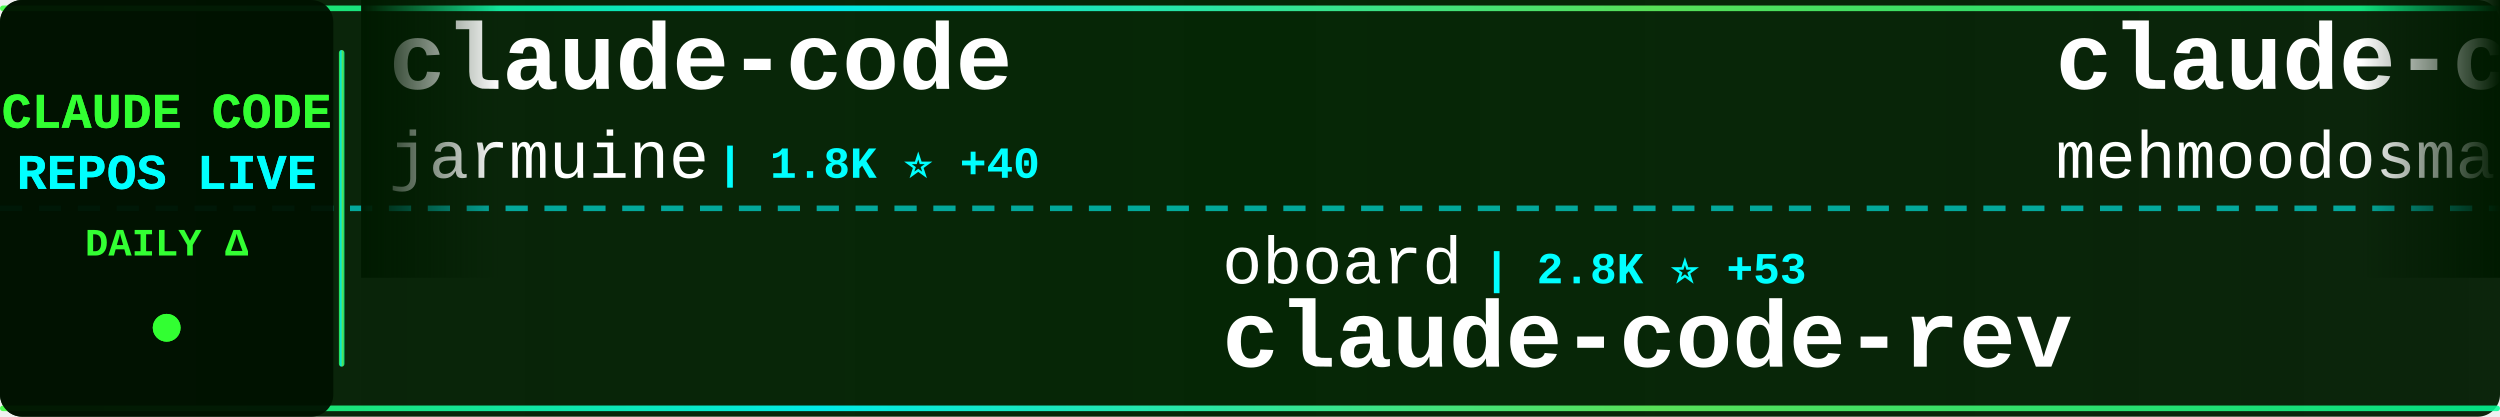
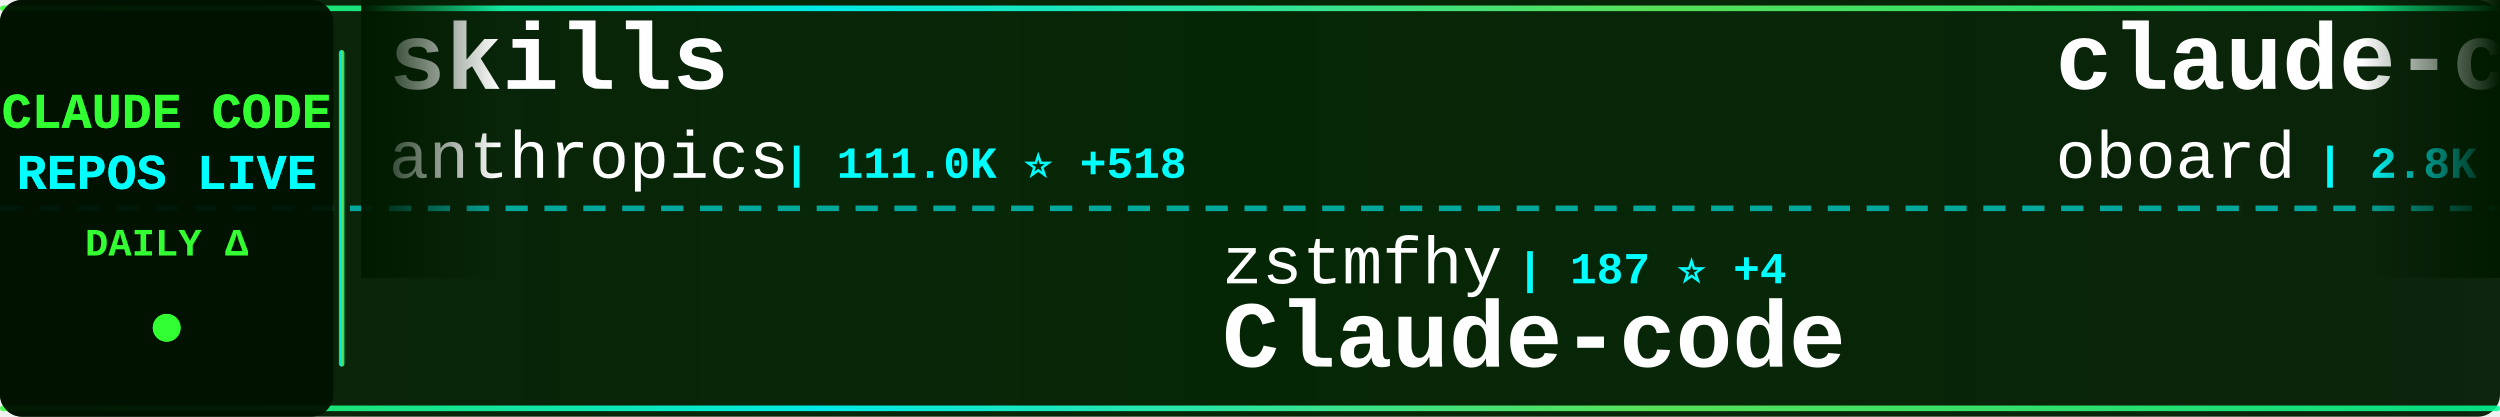
<svg xmlns="http://www.w3.org/2000/svg" width="900" height="150">
  <defs>
    <linearGradient id="tickerBg" x1="0%" y1="0%" x2="100%" y2="0%">
      <stop offset="0%" style="stop-color:#001a00;stop-opacity:0.95" />
      <stop offset="50%" style="stop-color:#002200;stop-opacity:0.98" />
      <stop offset="100%" style="stop-color:#001a00;stop-opacity:0.95" />
    </linearGradient>
    <linearGradient id="borderGrad" x1="0%" y1="0%" x2="100%" y2="0%">
      <stop offset="0%" style="stop-color:#33ff33;stop-opacity:0.85">
        <animate attributeName="stop-opacity" values="0.85;1;0.85" dur="2s" repeatCount="indefinite" />
      </stop>
      <stop offset="33%" style="stop-color:#00ffff;stop-opacity:0.9">
        <animate attributeName="stop-opacity" values="0.9;1;0.9" dur="2.2s" repeatCount="indefinite" />
      </stop>
      <stop offset="66%" style="stop-color:#66ff66;stop-opacity:0.85">
        <animate attributeName="stop-opacity" values="0.85;1;0.85" dur="1.8s" repeatCount="indefinite" />
      </stop>
      <stop offset="100%" style="stop-color:#00ff99;stop-opacity:0.85">
        <animate attributeName="stop-opacity" values="0.85;1;0.85" dur="2s" repeatCount="indefinite" />
      </stop>
    </linearGradient>
    <filter id="textGlow">
      <feGaussianBlur stdDeviation="0.1" result="coloredBlur" />
      <feMerge>
        <feMergeNode in="coloredBlur" />
        <feMergeNode in="SourceGraphic" />
      </feMerge>
    </filter>
    <filter id="metricGlow">
      <feGaussianBlur stdDeviation="0.2" result="coloredBlur" />
      <feMerge>
        <feMergeNode in="coloredBlur" />
        <feMergeNode in="SourceGraphic" />
      </feMerge>
    </filter>
    <linearGradient id="leftFade" x1="0%" y1="0%" x2="100%" y2="0%">
      <stop offset="0%" style="stop-color:#001a00;stop-opacity:1" />
      <stop offset="100%" style="stop-color:#001a00;stop-opacity:0" />
    </linearGradient>
    <linearGradient id="rightFade" x1="0%" y1="0%" x2="100%" y2="0%">
      <stop offset="0%" style="stop-color:#001a00;stop-opacity:0" />
      <stop offset="100%" style="stop-color:#001a00;stop-opacity:1" />
    </linearGradient>
  </defs>
  <rect width="900" height="150" fill="url(#tickerBg)" rx="8" />
  <rect x="0" y="2" width="900" height="2" fill="url(#borderGrad)" rx="1" />
  <rect x="0" y="146" width="900" height="2" fill="url(#borderGrad)" rx="1" />
  <line x1="0" y1="75" x2="900" y2="75" stroke="#00ffff" stroke-width="2" stroke-dasharray="8 6" opacity="0.6" />
  <rect x="0" y="0" width="120" height="150" fill="#001100" opacity="0.95" rx="8" />
  <text x="60" y="46" font-family="'Courier New', monospace" font-size="18" font-weight="bold" fill="#33ff33" text-anchor="middle" filter="url(#textGlow)">
    CLAUDE CODE
  </text>
  <text x="60" y="68" font-family="'Courier New', monospace" font-size="18" font-weight="bold" fill="#00ffff" text-anchor="middle" filter="url(#textGlow)">
    REPOS LIVE
  </text>
  <text x="60" y="92" font-family="'Courier New', monospace" font-size="14" font-weight="bold" fill="#33ff33" text-anchor="middle">
    DAILY Δ
  </text>
  <circle cx="60" cy="118" r="5" fill="#33ff33" filter="url(#metricGlow)">
    <animate attributeName="r" values="4;6;4" dur="1.5s" repeatCount="indefinite" />
    <animate attributeName="opacity" values="0.6;1;0.6" dur="1.5s" repeatCount="indefinite" />
  </circle>
  <rect x="122" y="18" width="2" height="114" fill="url(#borderGrad)" rx="1" />
  <clipPath id="tickerClip">
    <rect x="130" y="0" width="770" height="150" />
  </clipPath>
  <g clip-path="url(#tickerClip)">
    <g id="tickerItems">
      <animateTransform attributeName="transform" attributeType="XML" type="translate" from="0 0" to="-3000 0" dur="54s" repeatCount="indefinite" />
      <g transform="translate(0, 0)">
-         <text x="140" y="32" font-family="'Courier New', monospace" font-size="34" font-weight="bold" fill="#ffffff">claude-code</text>
-         <text x="140" y="64" font-family="'Courier New', monospace" font-size="24" font-weight="normal" fill="#ffffff" opacity="1.0">jarmuine</text>
-         <text x="258" y="64" font-family="'Courier New', monospace" font-size="16" font-weight="bold" fill="#00ffff"> | 1.8K ⭐ +40</text>
+         <text x="140" y="32" font-family="'Courier New', monospace" font-size="34" font-weight="bold" fill="#ffffff">skills</text>
+         <text x="140" y="64" font-family="'Courier New', monospace" font-size="24" font-weight="normal" fill="#ffffff" opacity="1.0">anthropics</text>
+         <text x="282" y="64" font-family="'Courier New', monospace" font-size="16" font-weight="bold" fill="#00ffff"> | 111.0K ⭐ +518</text>
      </g>
      <g transform="translate(300, 0)">
-         <text x="140" y="102" font-family="'Courier New', monospace" font-size="24" font-weight="normal" fill="#ffffff" opacity="1.0">oboard</text>
-         <text x="234" y="102" font-family="'Courier New', monospace" font-size="16" font-weight="bold" fill="#00ffff"> | 2.8K ⭐ +53</text>
-         <text x="140" y="132" font-family="'Courier New', monospace" font-size="34" font-weight="bold" fill="#ffffff">claude-code-rev</text>
+         <text x="140" y="102" font-family="'Courier New', monospace" font-size="24" font-weight="normal" fill="#ffffff" opacity="1.0">zstmfhy</text>
+         <text x="246" y="102" font-family="'Courier New', monospace" font-size="16" font-weight="bold" fill="#00ffff"> | 187 ⭐ +4</text>
+         <text x="140" y="132" font-family="'Courier New', monospace" font-size="34" font-weight="bold" fill="#ffffff">Claude-code</text>
      </g>
      <g transform="translate(600, 0)">
-         <text x="140" y="32" font-family="'Courier New', monospace" font-size="34" font-weight="bold" fill="#ffffff">claude-code</text>
-         <text x="140" y="64" font-family="'Courier New', monospace" font-size="24" font-weight="normal" fill="#ffffff" opacity="1.0">mehmoodosman</text>
-         <text x="306" y="64" font-family="'Courier New', monospace" font-size="16" font-weight="bold" fill="#00ffff"> | 139 ⭐ +8</text>
+         <text x="140" y="32" font-family="'Courier New', monospace" font-size="34" font-weight="bold" fill="#ffffff">claude-code-rev</text>
+         <text x="140" y="64" font-family="'Courier New', monospace" font-size="24" font-weight="normal" fill="#ffffff" opacity="1.0">oboard</text>
+         <text x="234" y="64" font-family="'Courier New', monospace" font-size="16" font-weight="bold" fill="#00ffff"> | 2.8K ⭐ +33</text>
      </g>
      <g transform="translate(900, 0)">
-         <text x="140" y="102" font-family="'Courier New', monospace" font-size="24" font-weight="normal" fill="#ffffff" opacity="1.0">shareAI-lab</text>
-         <text x="294" y="102" font-family="'Courier New', monospace" font-size="16" font-weight="bold" fill="#00ffff"> | 48.5K ⭐ +401</text>
-         <text x="140" y="132" font-family="'Courier New', monospace" font-size="34" font-weight="bold" fill="#ffffff">learn-claude-code</text>
+         <text x="140" y="102" font-family="'Courier New', monospace" font-size="24" font-weight="normal" fill="#ffffff" opacity="1.0">obra</text>
+         <text x="210" y="102" font-family="'Courier New', monospace" font-size="16" font-weight="bold" fill="#00ffff"> | 136.0K ⭐ +1.1K</text>
+         <text x="140" y="132" font-family="'Courier New', monospace" font-size="34" font-weight="bold" fill="#ffffff">superpowers</text>
      </g>
      <g transform="translate(1200, 0)">
-         <text x="140" y="32" font-family="'Courier New', monospace" font-size="34" font-weight="bold" fill="#ffffff">claude-code-source</text>
-         <text x="140" y="64" font-family="'Courier New', monospace" font-size="24" font-weight="normal" fill="#ffffff" opacity="1.0">hangsman</text>
-         <text x="258" y="64" font-family="'Courier New', monospace" font-size="16" font-weight="bold" fill="#00ffff"> | 721 ⭐ +10</text>
+         <text x="140" y="32" font-family="'Courier New', monospace" font-size="34" font-weight="bold" fill="#ffffff">claude-howto</text>
+         <text x="140" y="64" font-family="'Courier New', monospace" font-size="24" font-weight="normal" fill="#ffffff" opacity="1.0">luongnv89</text>
+         <text x="270" y="64" font-family="'Courier New', monospace" font-size="16" font-weight="bold" fill="#00ffff"> | 20.1K ⭐ +1.3K</text>
      </g>
      <g transform="translate(1500, 0)">
-         <text x="140" y="102" font-family="'Courier New', monospace" font-size="24" font-weight="normal" fill="#ffffff" opacity="1.0">ykdojo</text>
-         <text x="234" y="102" font-family="'Courier New', monospace" font-size="16" font-weight="bold" fill="#00ffff"> | 7.2K ⭐ +22</text>
-         <text x="140" y="132" font-family="'Courier New', monospace" font-size="34" font-weight="bold" fill="#ffffff">claude-code-tips</text>
+         <text x="140" y="102" font-family="'Courier New', monospace" font-size="24" font-weight="normal" fill="#ffffff" opacity="1.0">1rgs</text>
+         <text x="210" y="102" font-family="'Courier New', monospace" font-size="16" font-weight="bold" fill="#00ffff"> | 3.4K ⭐ +6</text>
+         <text x="140" y="132" font-family="'Courier New', monospace" font-size="34" font-weight="bold" fill="#ffffff">claude-code-proxy</text>
      </g>
      <g transform="translate(1800, 0)">
-         <text x="140" y="32" font-family="'Courier New', monospace" font-size="34" font-weight="bold" fill="#ffffff">claude-code-system-promp...</text>
-         <text x="140" y="64" font-family="'Courier New', monospace" font-size="24" font-weight="normal" fill="#ffffff" opacity="1.0">Piebald-AI</text>
-         <text x="282" y="64" font-family="'Courier New', monospace" font-size="16" font-weight="bold" fill="#00ffff"> | 8.3K ⭐ +57</text>
+         <text x="140" y="32" font-family="'Courier New', monospace" font-size="34" font-weight="bold" fill="#ffffff">claude-code</text>
+         <text x="140" y="64" font-family="'Courier New', monospace" font-size="24" font-weight="normal" fill="#ffffff" opacity="1.0">T-Lab-CUHKSZ</text>
+         <text x="306" y="64" font-family="'Courier New', monospace" font-size="16" font-weight="bold" fill="#00ffff"> | 280 ⭐ +6</text>
      </g>
      <g transform="translate(2100, 0)">
-         <text x="140" y="102" font-family="'Courier New', monospace" font-size="24" font-weight="normal" fill="#ffffff" opacity="1.0">anthropics</text>
-         <text x="282" y="102" font-family="'Courier New', monospace" font-size="16" font-weight="bold" fill="#00ffff"> | 109.1K ⭐ +654</text>
+         <text x="140" y="102" font-family="'Courier New', monospace" font-size="24" font-weight="normal" fill="#ffffff" opacity="1.0">Piebald-AI</text>
+         <text x="282" y="102" font-family="'Courier New', monospace" font-size="16" font-weight="bold" fill="#00ffff"> | 8.3K ⭐ +48</text>
+         <text x="140" y="132" font-family="'Courier New', monospace" font-size="34" font-weight="bold" fill="#ffffff">claude-code-system-promp...</text>
+       </g>
+       <g transform="translate(2400, 0)">
+         <text x="140" y="32" font-family="'Courier New', monospace" font-size="34" font-weight="bold" fill="#ffffff">leaked-claude-code</text>
+         <text x="140" y="64" font-family="'Courier New', monospace" font-size="24" font-weight="normal" fill="#ffffff" opacity="1.0">leaked-claude-code</text>
+         <text x="378" y="64" font-family="'Courier New', monospace" font-size="16" font-weight="bold" fill="#00ffff"> | 800 ⭐ +47</text>
+       </g>
+       <g transform="translate(2700, 0)">
+         <text x="140" y="102" font-family="'Courier New', monospace" font-size="24" font-weight="normal" fill="#ffffff" opacity="1.0">codeaashu</text>
+         <text x="270" y="102" font-family="'Courier New', monospace" font-size="16" font-weight="bold" fill="#00ffff"> | 1.5K ⭐ +185</text>
        <text x="140" y="132" font-family="'Courier New', monospace" font-size="34" font-weight="bold" fill="#ffffff">claude-code</text>
      </g>
-       <g transform="translate(2400, 0)">
-         <text x="140" y="32" font-family="'Courier New', monospace" font-size="34" font-weight="bold" fill="#ffffff">claude-code</text>
-         <text x="140" y="64" font-family="'Courier New', monospace" font-size="24" font-weight="normal" fill="#ffffff" opacity="1.0">xorespesp</text>
-         <text x="270" y="64" font-family="'Courier New', monospace" font-size="16" font-weight="bold" fill="#00ffff"> | 196 ⭐ +6</text>
-       </g>
-       <g transform="translate(2700, 0)">
-         <text x="140" y="102" font-family="'Courier New', monospace" font-size="24" font-weight="normal" fill="#ffffff" opacity="1.0">alirezarezvani</text>
-         <text x="330" y="102" font-family="'Courier New', monospace" font-size="16" font-weight="bold" fill="#00ffff"> | 9.5K ⭐ +171</text>
-         <text x="140" y="132" font-family="'Courier New', monospace" font-size="34" font-weight="bold" fill="#ffffff">claude-skills</text>
-       </g>
      <g transform="translate(3000, 0)">
-         <text x="140" y="32" font-family="'Courier New', monospace" font-size="34" font-weight="bold" fill="#ffffff">claude-code</text>
-         <text x="140" y="64" font-family="'Courier New', monospace" font-size="24" font-weight="normal" fill="#ffffff" opacity="1.0">jarmuine</text>
-         <text x="258" y="64" font-family="'Courier New', monospace" font-size="16" font-weight="bold" fill="#00ffff"> | 1.8K ⭐ +40</text>
+         <text x="140" y="32" font-family="'Courier New', monospace" font-size="34" font-weight="bold" fill="#ffffff">skills</text>
+         <text x="140" y="64" font-family="'Courier New', monospace" font-size="24" font-weight="normal" fill="#ffffff" opacity="1.0">anthropics</text>
+         <text x="282" y="64" font-family="'Courier New', monospace" font-size="16" font-weight="bold" fill="#00ffff"> | 111.0K ⭐ +518</text>
      </g>
      <g transform="translate(3300, 0)">
-         <text x="140" y="102" font-family="'Courier New', monospace" font-size="24" font-weight="normal" fill="#ffffff" opacity="1.0">oboard</text>
-         <text x="234" y="102" font-family="'Courier New', monospace" font-size="16" font-weight="bold" fill="#00ffff"> | 2.8K ⭐ +53</text>
-         <text x="140" y="132" font-family="'Courier New', monospace" font-size="34" font-weight="bold" fill="#ffffff">claude-code-rev</text>
+         <text x="140" y="102" font-family="'Courier New', monospace" font-size="24" font-weight="normal" fill="#ffffff" opacity="1.0">zstmfhy</text>
+         <text x="246" y="102" font-family="'Courier New', monospace" font-size="16" font-weight="bold" fill="#00ffff"> | 187 ⭐ +4</text>
+         <text x="140" y="132" font-family="'Courier New', monospace" font-size="34" font-weight="bold" fill="#ffffff">Claude-code</text>
      </g>
      <g transform="translate(3600, 0)">
-         <text x="140" y="32" font-family="'Courier New', monospace" font-size="34" font-weight="bold" fill="#ffffff">claude-code</text>
-         <text x="140" y="64" font-family="'Courier New', monospace" font-size="24" font-weight="normal" fill="#ffffff" opacity="1.0">mehmoodosman</text>
-         <text x="306" y="64" font-family="'Courier New', monospace" font-size="16" font-weight="bold" fill="#00ffff"> | 139 ⭐ +8</text>
+         <text x="140" y="32" font-family="'Courier New', monospace" font-size="34" font-weight="bold" fill="#ffffff">claude-code-rev</text>
+         <text x="140" y="64" font-family="'Courier New', monospace" font-size="24" font-weight="normal" fill="#ffffff" opacity="1.0">oboard</text>
+         <text x="234" y="64" font-family="'Courier New', monospace" font-size="16" font-weight="bold" fill="#00ffff"> | 2.8K ⭐ +33</text>
      </g>
      <g transform="translate(3900, 0)">
-         <text x="140" y="102" font-family="'Courier New', monospace" font-size="24" font-weight="normal" fill="#ffffff" opacity="1.0">shareAI-lab</text>
-         <text x="294" y="102" font-family="'Courier New', monospace" font-size="16" font-weight="bold" fill="#00ffff"> | 48.5K ⭐ +401</text>
-         <text x="140" y="132" font-family="'Courier New', monospace" font-size="34" font-weight="bold" fill="#ffffff">learn-claude-code</text>
+         <text x="140" y="102" font-family="'Courier New', monospace" font-size="24" font-weight="normal" fill="#ffffff" opacity="1.0">obra</text>
+         <text x="210" y="102" font-family="'Courier New', monospace" font-size="16" font-weight="bold" fill="#00ffff"> | 136.0K ⭐ +1.1K</text>
+         <text x="140" y="132" font-family="'Courier New', monospace" font-size="34" font-weight="bold" fill="#ffffff">superpowers</text>
      </g>
    </g>
  </g>
  <rect x="130" y="0" width="50" height="100" fill="url(#leftFade)" />
  <rect x="850" y="0" width="50" height="100" fill="url(#rightFade)" />
</svg>
